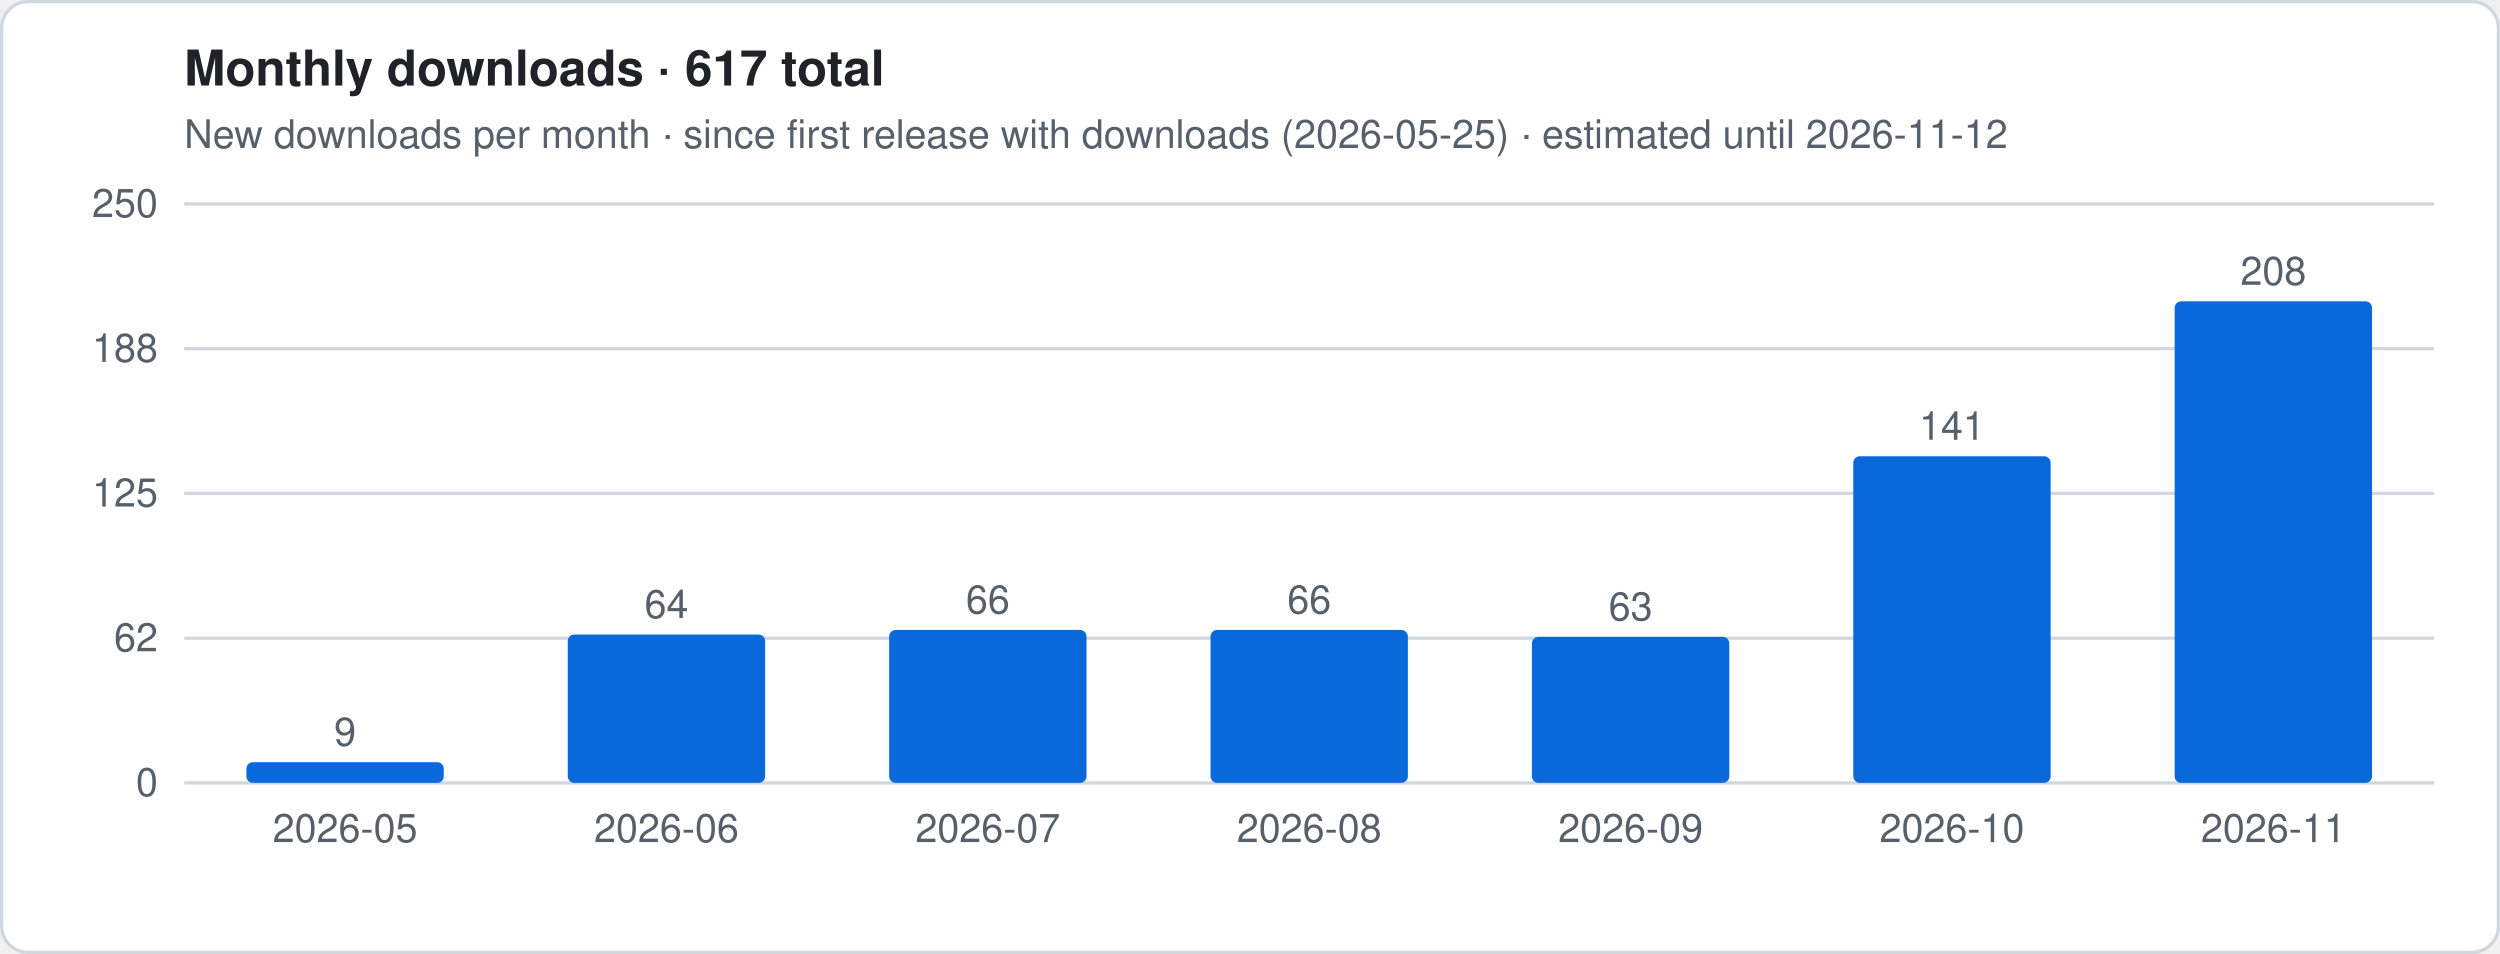
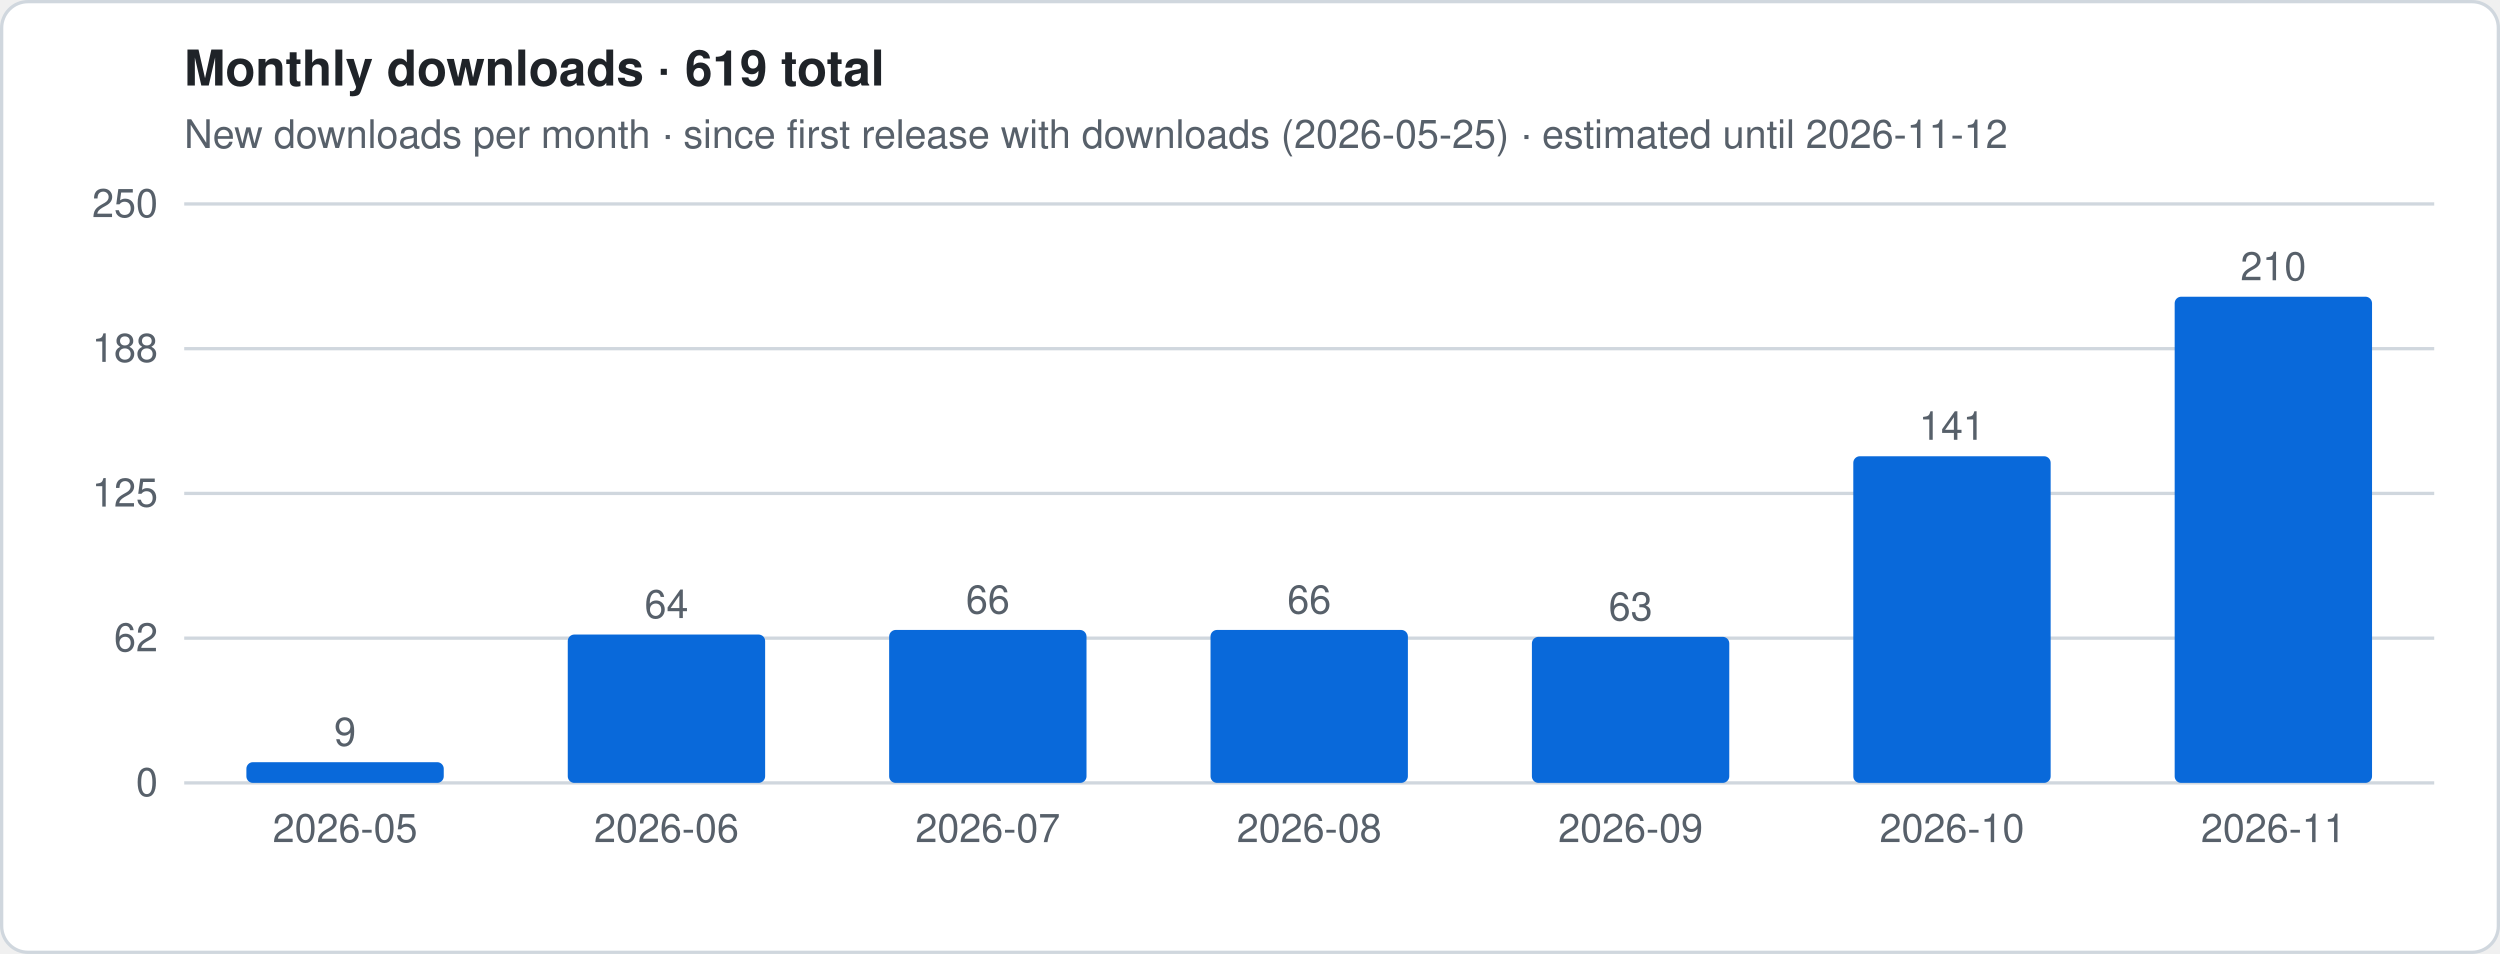
- <svg xmlns="http://www.w3.org/2000/svg" viewBox="0 0 760 290" width="760" height="290" role="img" aria-label="Monthly downloads · 617 total">
+ <svg xmlns="http://www.w3.org/2000/svg" viewBox="0 0 760 290" width="760" height="290" role="img" aria-label="Monthly downloads · 619 total">
  <style>
.t{font:12px -apple-system,Segoe UI,Helvetica,Arial,sans-serif;fill:#57606a}.h{font:600 15px -apple-system,Segoe UI,Helvetica,Arial,sans-serif;fill:#1f2328}
.g{stroke:#d0d7de;stroke-width:1}.ln{stroke:#0969da;stroke-width:2.5;stroke-linejoin:round;fill:none}
.es{stroke:#0969da;stroke-width:2.5;stroke-dasharray:5 4;opacity:.55;fill:none}
.a{fill:#0969da;opacity:.12}.b{fill:#0969da}.bg{fill:#fff;stroke:#d0d7de}
@media (prefers-color-scheme:dark){.t{fill:#9198a1}.h{fill:#f0f6fc}.g{stroke:#3d444d}.ln,.es{stroke:#4493f8}.a,.b{fill:#4493f8}.bg{fill:#0d1117;stroke:#3d444d}}
</style>
  <rect x=".5" y=".5" width="759" height="289" rx="8" class="bg" />
-   <text x="56" y="26" class="h">Monthly downloads · 617 total</text>
+   <text x="56" y="26" class="h">Monthly downloads · 619 total</text>
  <text x="56" y="45" class="t">New downloads per month · since first release with downloads (2026-05-25) · estimated until 2026-11-12</text>
  <line x1="56" x2="740" y1="238.0" y2="238.0" class="g" />
  <text x="48" y="242.0" class="t" text-anchor="end">0</text>
  <line x1="56" x2="740" y1="194.0" y2="194.0" class="g" />
  <text x="48" y="198.0" class="t" text-anchor="end">62</text>
  <line x1="56" x2="740" y1="150.0" y2="150.0" class="g" />
  <text x="48" y="154.0" class="t" text-anchor="end">125</text>
  <line x1="56" x2="740" y1="106.0" y2="106.0" class="g" />
  <text x="48" y="110.0" class="t" text-anchor="end">188</text>
  <line x1="56" x2="740" y1="62.0" y2="62.0" class="g" />
  <text x="48" y="66.0" class="t" text-anchor="end">250</text>
  <rect x="74.9" y="231.7" width="60.0" height="6.3" rx="2" class="b" />
  <text x="104.9" y="226.7" class="t" text-anchor="middle">9</text>
  <text x="104.9" y="256" class="t" text-anchor="middle">2026-05</text>
  <rect x="172.6" y="192.9" width="60.0" height="45.1" rx="2" class="b" />
  <text x="202.6" y="187.9" class="t" text-anchor="middle">64</text>
  <text x="202.6" y="256" class="t" text-anchor="middle">2026-06</text>
  <rect x="270.3" y="191.5" width="60.0" height="46.5" rx="2" class="b" />
  <text x="300.3" y="186.5" class="t" text-anchor="middle">66</text>
  <text x="300.3" y="256" class="t" text-anchor="middle">2026-07</text>
  <rect x="368.0" y="191.5" width="60.0" height="46.5" rx="2" class="b" />
  <text x="398.0" y="186.5" class="t" text-anchor="middle">66</text>
  <text x="398.0" y="256" class="t" text-anchor="middle">2026-08</text>
  <rect x="465.7" y="193.6" width="60.0" height="44.4" rx="2" class="b" />
  <text x="495.7" y="188.6" class="t" text-anchor="middle">63</text>
  <text x="495.7" y="256" class="t" text-anchor="middle">2026-09</text>
  <rect x="563.4" y="138.7" width="60.0" height="99.3" rx="2" class="b" />
  <text x="593.4" y="133.7" class="t" text-anchor="middle">141</text>
  <text x="593.4" y="256" class="t" text-anchor="middle">2026-10</text>
-   <rect x="661.1" y="91.6" width="60.0" height="146.4" rx="2" class="b" />
-   <text x="691.1" y="86.6" class="t" text-anchor="middle">208</text>
+   <rect x="661.1" y="90.2" width="60.0" height="147.8" rx="2" class="b" />
+   <text x="691.1" y="85.2" class="t" text-anchor="middle">210</text>
  <text x="691.1" y="256" class="t" text-anchor="middle">2026-11</text>
</svg>
